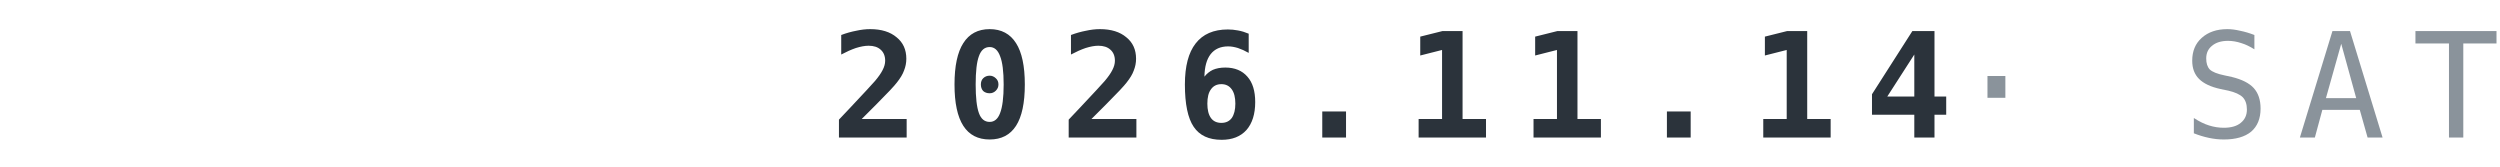
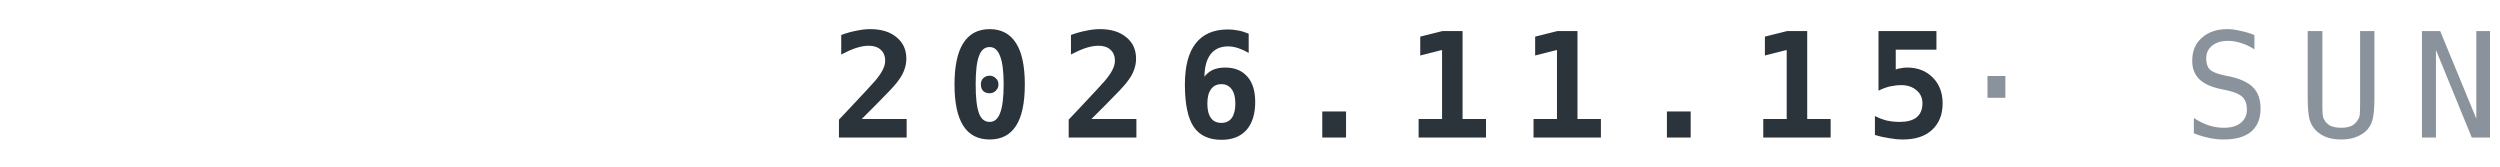
<svg xmlns="http://www.w3.org/2000/svg" width="240" height="16" viewBox="0 0 120 8">
-   <text x="120" y="6.6" text-anchor="end" font-family="IBM Plex Mono,ui-monospace,Menlo,Consolas,monospace" font-weight="700" font-size="7" letter-spacing="1.3" fill="#2B333B">2026.11.14<tspan fill="#8A939B" font-weight="500"> · SAT</tspan>
+   <text x="120" y="6.6" text-anchor="end" font-family="IBM Plex Mono,ui-monospace,Menlo,Consolas,monospace" font-weight="700" font-size="7" letter-spacing="1.3" fill="#2B333B">2026.11.15<tspan fill="#8A939B" font-weight="500"> · SUN</tspan>
  </text>
</svg>
